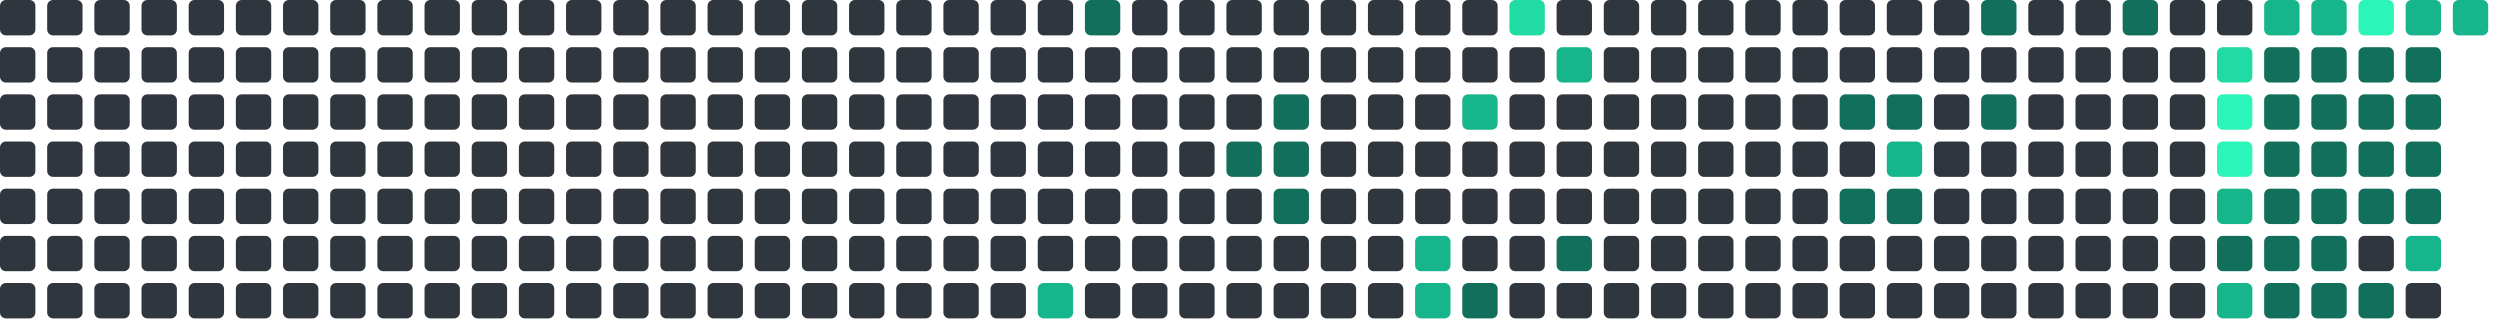
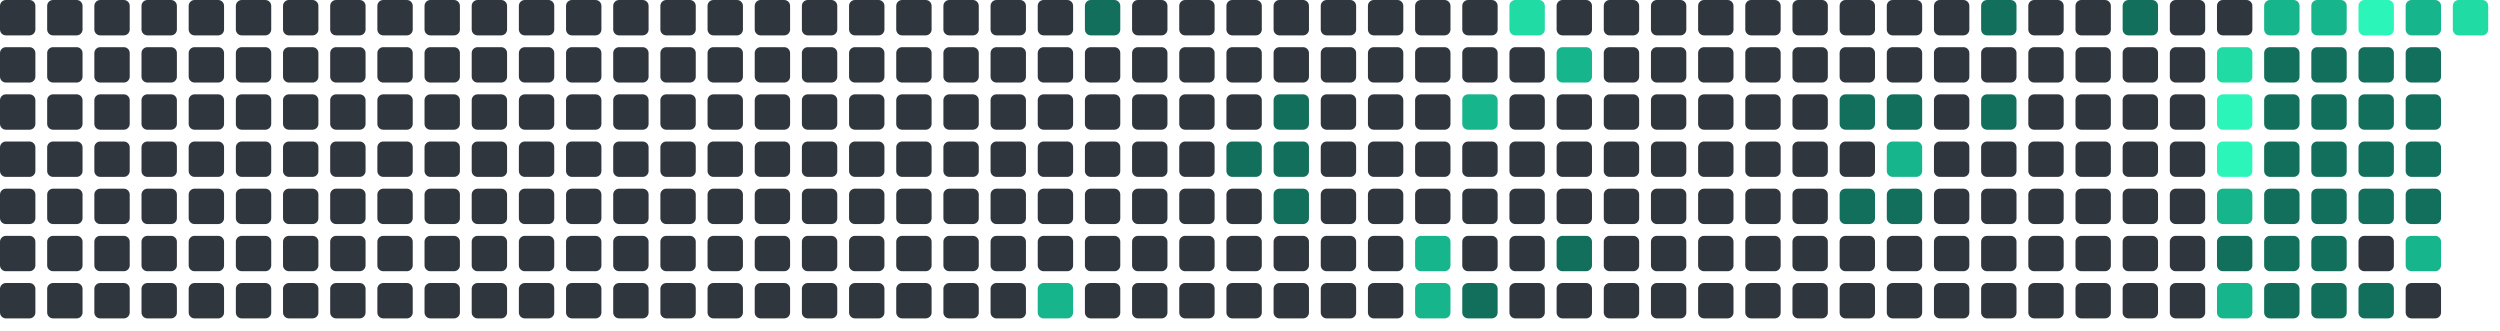
<svg xmlns="http://www.w3.org/2000/svg" viewBox="0 0 848 112" width="848" height="112">
  <rect x="0" y="0" width="12" height="12" rx="2" fill="#30363d" />
  <rect x="0" y="16" width="12" height="12" rx="2" fill="#30363d" />
  <rect x="0" y="32" width="12" height="12" rx="2" fill="#30363d" />
  <rect x="0" y="48" width="12" height="12" rx="2" fill="#30363d" />
  <rect x="0" y="64" width="12" height="12" rx="2" fill="#30363d" />
  <rect x="0" y="80" width="12" height="12" rx="2" fill="#30363d" />
  <rect x="0" y="96" width="12" height="12" rx="2" fill="#30363d" />
  <rect x="16" y="0" width="12" height="12" rx="2" fill="#30363d" />
  <rect x="16" y="16" width="12" height="12" rx="2" fill="#30363d" />
  <rect x="16" y="32" width="12" height="12" rx="2" fill="#30363d" />
  <rect x="16" y="48" width="12" height="12" rx="2" fill="#30363d" />
  <rect x="16" y="64" width="12" height="12" rx="2" fill="#30363d" />
  <rect x="16" y="80" width="12" height="12" rx="2" fill="#30363d" />
  <rect x="16" y="96" width="12" height="12" rx="2" fill="#30363d" />
  <rect x="32" y="0" width="12" height="12" rx="2" fill="#30363d" />
  <rect x="32" y="16" width="12" height="12" rx="2" fill="#30363d" />
  <rect x="32" y="32" width="12" height="12" rx="2" fill="#30363d" />
  <rect x="32" y="48" width="12" height="12" rx="2" fill="#30363d" />
  <rect x="32" y="64" width="12" height="12" rx="2" fill="#30363d" />
  <rect x="32" y="80" width="12" height="12" rx="2" fill="#30363d" />
  <rect x="32" y="96" width="12" height="12" rx="2" fill="#30363d" />
  <rect x="48" y="0" width="12" height="12" rx="2" fill="#30363d" />
  <rect x="48" y="16" width="12" height="12" rx="2" fill="#30363d" />
  <rect x="48" y="32" width="12" height="12" rx="2" fill="#30363d" />
  <rect x="48" y="48" width="12" height="12" rx="2" fill="#30363d" />
  <rect x="48" y="64" width="12" height="12" rx="2" fill="#30363d" />
  <rect x="48" y="80" width="12" height="12" rx="2" fill="#30363d" />
  <rect x="48" y="96" width="12" height="12" rx="2" fill="#30363d" />
  <rect x="64" y="0" width="12" height="12" rx="2" fill="#30363d" />
  <rect x="64" y="16" width="12" height="12" rx="2" fill="#30363d" />
  <rect x="64" y="32" width="12" height="12" rx="2" fill="#30363d" />
  <rect x="64" y="48" width="12" height="12" rx="2" fill="#30363d" />
  <rect x="64" y="64" width="12" height="12" rx="2" fill="#30363d" />
  <rect x="64" y="80" width="12" height="12" rx="2" fill="#30363d" />
  <rect x="64" y="96" width="12" height="12" rx="2" fill="#30363d" />
  <rect x="80" y="0" width="12" height="12" rx="2" fill="#30363d" />
  <rect x="80" y="16" width="12" height="12" rx="2" fill="#30363d" />
  <rect x="80" y="32" width="12" height="12" rx="2" fill="#30363d" />
  <rect x="80" y="48" width="12" height="12" rx="2" fill="#30363d" />
  <rect x="80" y="64" width="12" height="12" rx="2" fill="#30363d" />
  <rect x="80" y="80" width="12" height="12" rx="2" fill="#30363d" />
  <rect x="80" y="96" width="12" height="12" rx="2" fill="#30363d" />
  <rect x="96" y="0" width="12" height="12" rx="2" fill="#30363d" />
  <rect x="96" y="16" width="12" height="12" rx="2" fill="#30363d" />
  <rect x="96" y="32" width="12" height="12" rx="2" fill="#30363d" />
  <rect x="96" y="48" width="12" height="12" rx="2" fill="#30363d" />
  <rect x="96" y="64" width="12" height="12" rx="2" fill="#30363d" />
  <rect x="96" y="80" width="12" height="12" rx="2" fill="#30363d" />
  <rect x="96" y="96" width="12" height="12" rx="2" fill="#30363d" />
  <rect x="112" y="0" width="12" height="12" rx="2" fill="#30363d" />
  <rect x="112" y="16" width="12" height="12" rx="2" fill="#30363d" />
  <rect x="112" y="32" width="12" height="12" rx="2" fill="#30363d" />
  <rect x="112" y="48" width="12" height="12" rx="2" fill="#30363d" />
  <rect x="112" y="64" width="12" height="12" rx="2" fill="#30363d" />
  <rect x="112" y="80" width="12" height="12" rx="2" fill="#30363d" />
  <rect x="112" y="96" width="12" height="12" rx="2" fill="#30363d" />
  <rect x="128" y="0" width="12" height="12" rx="2" fill="#30363d" />
  <rect x="128" y="16" width="12" height="12" rx="2" fill="#30363d" />
  <rect x="128" y="32" width="12" height="12" rx="2" fill="#30363d" />
  <rect x="128" y="48" width="12" height="12" rx="2" fill="#30363d" />
  <rect x="128" y="64" width="12" height="12" rx="2" fill="#30363d" />
  <rect x="128" y="80" width="12" height="12" rx="2" fill="#30363d" />
  <rect x="128" y="96" width="12" height="12" rx="2" fill="#30363d" />
  <rect x="144" y="0" width="12" height="12" rx="2" fill="#30363d" />
  <rect x="144" y="16" width="12" height="12" rx="2" fill="#30363d" />
  <rect x="144" y="32" width="12" height="12" rx="2" fill="#30363d" />
  <rect x="144" y="48" width="12" height="12" rx="2" fill="#30363d" />
  <rect x="144" y="64" width="12" height="12" rx="2" fill="#30363d" />
  <rect x="144" y="80" width="12" height="12" rx="2" fill="#30363d" />
  <rect x="144" y="96" width="12" height="12" rx="2" fill="#30363d" />
  <rect x="160" y="0" width="12" height="12" rx="2" fill="#30363d" />
  <rect x="160" y="16" width="12" height="12" rx="2" fill="#30363d" />
  <rect x="160" y="32" width="12" height="12" rx="2" fill="#30363d" />
  <rect x="160" y="48" width="12" height="12" rx="2" fill="#30363d" />
  <rect x="160" y="64" width="12" height="12" rx="2" fill="#30363d" />
  <rect x="160" y="80" width="12" height="12" rx="2" fill="#30363d" />
  <rect x="160" y="96" width="12" height="12" rx="2" fill="#30363d" />
  <rect x="176" y="0" width="12" height="12" rx="2" fill="#30363d" />
  <rect x="176" y="16" width="12" height="12" rx="2" fill="#30363d" />
  <rect x="176" y="32" width="12" height="12" rx="2" fill="#30363d" />
  <rect x="176" y="48" width="12" height="12" rx="2" fill="#30363d" />
  <rect x="176" y="64" width="12" height="12" rx="2" fill="#30363d" />
  <rect x="176" y="80" width="12" height="12" rx="2" fill="#30363d" />
  <rect x="176" y="96" width="12" height="12" rx="2" fill="#30363d" />
  <rect x="192" y="0" width="12" height="12" rx="2" fill="#30363d" />
  <rect x="192" y="16" width="12" height="12" rx="2" fill="#30363d" />
  <rect x="192" y="32" width="12" height="12" rx="2" fill="#30363d" />
  <rect x="192" y="48" width="12" height="12" rx="2" fill="#30363d" />
  <rect x="192" y="64" width="12" height="12" rx="2" fill="#30363d" />
  <rect x="192" y="80" width="12" height="12" rx="2" fill="#30363d" />
  <rect x="192" y="96" width="12" height="12" rx="2" fill="#30363d" />
  <rect x="208" y="0" width="12" height="12" rx="2" fill="#30363d" />
  <rect x="208" y="16" width="12" height="12" rx="2" fill="#30363d" />
  <rect x="208" y="32" width="12" height="12" rx="2" fill="#30363d" />
  <rect x="208" y="48" width="12" height="12" rx="2" fill="#30363d" />
  <rect x="208" y="64" width="12" height="12" rx="2" fill="#30363d" />
  <rect x="208" y="80" width="12" height="12" rx="2" fill="#30363d" />
  <rect x="208" y="96" width="12" height="12" rx="2" fill="#30363d" />
  <rect x="224" y="0" width="12" height="12" rx="2" fill="#30363d" />
  <rect x="224" y="16" width="12" height="12" rx="2" fill="#30363d" />
  <rect x="224" y="32" width="12" height="12" rx="2" fill="#30363d" />
  <rect x="224" y="48" width="12" height="12" rx="2" fill="#30363d" />
  <rect x="224" y="64" width="12" height="12" rx="2" fill="#30363d" />
  <rect x="224" y="80" width="12" height="12" rx="2" fill="#30363d" />
  <rect x="224" y="96" width="12" height="12" rx="2" fill="#30363d" />
  <rect x="240" y="0" width="12" height="12" rx="2" fill="#30363d" />
  <rect x="240" y="16" width="12" height="12" rx="2" fill="#30363d" />
  <rect x="240" y="32" width="12" height="12" rx="2" fill="#30363d" />
  <rect x="240" y="48" width="12" height="12" rx="2" fill="#30363d" />
  <rect x="240" y="64" width="12" height="12" rx="2" fill="#30363d" />
  <rect x="240" y="80" width="12" height="12" rx="2" fill="#30363d" />
  <rect x="240" y="96" width="12" height="12" rx="2" fill="#30363d" />
  <rect x="256" y="0" width="12" height="12" rx="2" fill="#30363d" />
  <rect x="256" y="16" width="12" height="12" rx="2" fill="#30363d" />
  <rect x="256" y="32" width="12" height="12" rx="2" fill="#30363d" />
  <rect x="256" y="48" width="12" height="12" rx="2" fill="#30363d" />
  <rect x="256" y="64" width="12" height="12" rx="2" fill="#30363d" />
  <rect x="256" y="80" width="12" height="12" rx="2" fill="#30363d" />
  <rect x="256" y="96" width="12" height="12" rx="2" fill="#30363d" />
  <rect x="272" y="0" width="12" height="12" rx="2" fill="#30363d" />
  <rect x="272" y="16" width="12" height="12" rx="2" fill="#30363d" />
  <rect x="272" y="32" width="12" height="12" rx="2" fill="#30363d" />
  <rect x="272" y="48" width="12" height="12" rx="2" fill="#30363d" />
  <rect x="272" y="64" width="12" height="12" rx="2" fill="#30363d" />
  <rect x="272" y="80" width="12" height="12" rx="2" fill="#30363d" />
  <rect x="272" y="96" width="12" height="12" rx="2" fill="#30363d" />
  <rect x="288" y="0" width="12" height="12" rx="2" fill="#30363d" />
  <rect x="288" y="16" width="12" height="12" rx="2" fill="#30363d" />
  <rect x="288" y="32" width="12" height="12" rx="2" fill="#30363d" />
  <rect x="288" y="48" width="12" height="12" rx="2" fill="#30363d" />
  <rect x="288" y="64" width="12" height="12" rx="2" fill="#30363d" />
  <rect x="288" y="80" width="12" height="12" rx="2" fill="#30363d" />
  <rect x="288" y="96" width="12" height="12" rx="2" fill="#30363d" />
  <rect x="304" y="0" width="12" height="12" rx="2" fill="#30363d" />
  <rect x="304" y="16" width="12" height="12" rx="2" fill="#30363d" />
  <rect x="304" y="32" width="12" height="12" rx="2" fill="#30363d" />
  <rect x="304" y="48" width="12" height="12" rx="2" fill="#30363d" />
  <rect x="304" y="64" width="12" height="12" rx="2" fill="#30363d" />
  <rect x="304" y="80" width="12" height="12" rx="2" fill="#30363d" />
  <rect x="304" y="96" width="12" height="12" rx="2" fill="#30363d" />
  <rect x="320" y="0" width="12" height="12" rx="2" fill="#30363d" />
  <rect x="320" y="16" width="12" height="12" rx="2" fill="#30363d" />
  <rect x="320" y="32" width="12" height="12" rx="2" fill="#30363d" />
  <rect x="320" y="48" width="12" height="12" rx="2" fill="#30363d" />
  <rect x="320" y="64" width="12" height="12" rx="2" fill="#30363d" />
  <rect x="320" y="80" width="12" height="12" rx="2" fill="#30363d" />
  <rect x="320" y="96" width="12" height="12" rx="2" fill="#30363d" />
  <rect x="336" y="0" width="12" height="12" rx="2" fill="#30363d" />
  <rect x="336" y="16" width="12" height="12" rx="2" fill="#30363d" />
  <rect x="336" y="32" width="12" height="12" rx="2" fill="#30363d" />
  <rect x="336" y="48" width="12" height="12" rx="2" fill="#30363d" />
  <rect x="336" y="64" width="12" height="12" rx="2" fill="#30363d" />
  <rect x="336" y="80" width="12" height="12" rx="2" fill="#30363d" />
  <rect x="336" y="96" width="12" height="12" rx="2" fill="#30363d" />
  <rect x="352" y="0" width="12" height="12" rx="2" fill="#30363d" />
  <rect x="352" y="16" width="12" height="12" rx="2" fill="#30363d" />
  <rect x="352" y="32" width="12" height="12" rx="2" fill="#30363d" />
  <rect x="352" y="48" width="12" height="12" rx="2" fill="#30363d" />
  <rect x="352" y="64" width="12" height="12" rx="2" fill="#30363d" />
  <rect x="352" y="80" width="12" height="12" rx="2" fill="#30363d" />
  <rect x="352" y="96" width="12" height="12" rx="2" fill="#17b58b" />
  <rect x="368" y="0" width="12" height="12" rx="2" fill="#126F5B" />
  <rect x="368" y="16" width="12" height="12" rx="2" fill="#30363d" />
  <rect x="368" y="32" width="12" height="12" rx="2" fill="#30363d" />
  <rect x="368" y="48" width="12" height="12" rx="2" fill="#30363d" />
  <rect x="368" y="64" width="12" height="12" rx="2" fill="#30363d" />
  <rect x="368" y="80" width="12" height="12" rx="2" fill="#30363d" />
  <rect x="368" y="96" width="12" height="12" rx="2" fill="#30363d" />
  <rect x="384" y="0" width="12" height="12" rx="2" fill="#30363d" />
  <rect x="384" y="16" width="12" height="12" rx="2" fill="#30363d" />
  <rect x="384" y="32" width="12" height="12" rx="2" fill="#30363d" />
  <rect x="384" y="48" width="12" height="12" rx="2" fill="#30363d" />
  <rect x="384" y="64" width="12" height="12" rx="2" fill="#30363d" />
  <rect x="384" y="80" width="12" height="12" rx="2" fill="#30363d" />
  <rect x="384" y="96" width="12" height="12" rx="2" fill="#30363d" />
  <rect x="400" y="0" width="12" height="12" rx="2" fill="#30363d" />
  <rect x="400" y="16" width="12" height="12" rx="2" fill="#30363d" />
  <rect x="400" y="32" width="12" height="12" rx="2" fill="#30363d" />
  <rect x="400" y="48" width="12" height="12" rx="2" fill="#30363d" />
  <rect x="400" y="64" width="12" height="12" rx="2" fill="#30363d" />
  <rect x="400" y="80" width="12" height="12" rx="2" fill="#30363d" />
  <rect x="400" y="96" width="12" height="12" rx="2" fill="#30363d" />
  <rect x="416" y="0" width="12" height="12" rx="2" fill="#30363d" />
  <rect x="416" y="16" width="12" height="12" rx="2" fill="#30363d" />
  <rect x="416" y="32" width="12" height="12" rx="2" fill="#30363d" />
  <rect x="416" y="48" width="12" height="12" rx="2" fill="#126F5B" />
  <rect x="416" y="64" width="12" height="12" rx="2" fill="#30363d" />
  <rect x="416" y="80" width="12" height="12" rx="2" fill="#30363d" />
  <rect x="416" y="96" width="12" height="12" rx="2" fill="#30363d" />
  <rect x="432" y="0" width="12" height="12" rx="2" fill="#30363d" />
  <rect x="432" y="16" width="12" height="12" rx="2" fill="#30363d" />
  <rect x="432" y="32" width="12" height="12" rx="2" fill="#126F5B" />
  <rect x="432" y="48" width="12" height="12" rx="2" fill="#126F5B" />
  <rect x="432" y="64" width="12" height="12" rx="2" fill="#126F5B" />
  <rect x="432" y="80" width="12" height="12" rx="2" fill="#30363d" />
  <rect x="432" y="96" width="12" height="12" rx="2" fill="#30363d" />
  <rect x="448" y="0" width="12" height="12" rx="2" fill="#30363d" />
  <rect x="448" y="16" width="12" height="12" rx="2" fill="#30363d" />
  <rect x="448" y="32" width="12" height="12" rx="2" fill="#30363d" />
  <rect x="448" y="48" width="12" height="12" rx="2" fill="#30363d" />
  <rect x="448" y="64" width="12" height="12" rx="2" fill="#30363d" />
  <rect x="448" y="80" width="12" height="12" rx="2" fill="#30363d" />
  <rect x="448" y="96" width="12" height="12" rx="2" fill="#30363d" />
  <rect x="464" y="0" width="12" height="12" rx="2" fill="#30363d" />
  <rect x="464" y="16" width="12" height="12" rx="2" fill="#30363d" />
  <rect x="464" y="32" width="12" height="12" rx="2" fill="#30363d" />
  <rect x="464" y="48" width="12" height="12" rx="2" fill="#30363d" />
  <rect x="464" y="64" width="12" height="12" rx="2" fill="#30363d" />
  <rect x="464" y="80" width="12" height="12" rx="2" fill="#30363d" />
  <rect x="464" y="96" width="12" height="12" rx="2" fill="#30363d" />
  <rect x="480" y="0" width="12" height="12" rx="2" fill="#30363d" />
  <rect x="480" y="16" width="12" height="12" rx="2" fill="#30363d" />
  <rect x="480" y="32" width="12" height="12" rx="2" fill="#30363d" />
  <rect x="480" y="48" width="12" height="12" rx="2" fill="#30363d" />
  <rect x="480" y="64" width="12" height="12" rx="2" fill="#30363d" />
  <rect x="480" y="80" width="12" height="12" rx="2" fill="#17b58b" />
  <rect x="480" y="96" width="12" height="12" rx="2" fill="#17b58b" />
  <rect x="496" y="0" width="12" height="12" rx="2" fill="#30363d" />
  <rect x="496" y="16" width="12" height="12" rx="2" fill="#30363d" />
  <rect x="496" y="32" width="12" height="12" rx="2" fill="#17b58b" />
  <rect x="496" y="48" width="12" height="12" rx="2" fill="#30363d" />
  <rect x="496" y="64" width="12" height="12" rx="2" fill="#30363d" />
  <rect x="496" y="80" width="12" height="12" rx="2" fill="#30363d" />
  <rect x="496" y="96" width="12" height="12" rx="2" fill="#126F5B" />
  <rect x="512" y="0" width="12" height="12" rx="2" fill="#20dba3" />
  <rect x="512" y="16" width="12" height="12" rx="2" fill="#30363d" />
  <rect x="512" y="32" width="12" height="12" rx="2" fill="#30363d" />
  <rect x="512" y="48" width="12" height="12" rx="2" fill="#30363d" />
  <rect x="512" y="64" width="12" height="12" rx="2" fill="#30363d" />
  <rect x="512" y="80" width="12" height="12" rx="2" fill="#30363d" />
  <rect x="512" y="96" width="12" height="12" rx="2" fill="#30363d" />
  <rect x="528" y="0" width="12" height="12" rx="2" fill="#30363d" />
  <rect x="528" y="16" width="12" height="12" rx="2" fill="#17b58b" />
  <rect x="528" y="32" width="12" height="12" rx="2" fill="#30363d" />
  <rect x="528" y="48" width="12" height="12" rx="2" fill="#30363d" />
  <rect x="528" y="64" width="12" height="12" rx="2" fill="#30363d" />
  <rect x="528" y="80" width="12" height="12" rx="2" fill="#126F5B" />
  <rect x="528" y="96" width="12" height="12" rx="2" fill="#30363d" />
  <rect x="544" y="0" width="12" height="12" rx="2" fill="#30363d" />
  <rect x="544" y="16" width="12" height="12" rx="2" fill="#30363d" />
  <rect x="544" y="32" width="12" height="12" rx="2" fill="#30363d" />
  <rect x="544" y="48" width="12" height="12" rx="2" fill="#30363d" />
  <rect x="544" y="64" width="12" height="12" rx="2" fill="#30363d" />
  <rect x="544" y="80" width="12" height="12" rx="2" fill="#30363d" />
  <rect x="544" y="96" width="12" height="12" rx="2" fill="#30363d" />
  <rect x="560" y="0" width="12" height="12" rx="2" fill="#30363d" />
  <rect x="560" y="16" width="12" height="12" rx="2" fill="#30363d" />
  <rect x="560" y="32" width="12" height="12" rx="2" fill="#30363d" />
  <rect x="560" y="48" width="12" height="12" rx="2" fill="#30363d" />
  <rect x="560" y="64" width="12" height="12" rx="2" fill="#30363d" />
  <rect x="560" y="80" width="12" height="12" rx="2" fill="#30363d" />
  <rect x="560" y="96" width="12" height="12" rx="2" fill="#30363d" />
  <rect x="576" y="0" width="12" height="12" rx="2" fill="#30363d" />
  <rect x="576" y="16" width="12" height="12" rx="2" fill="#30363d" />
  <rect x="576" y="32" width="12" height="12" rx="2" fill="#30363d" />
  <rect x="576" y="48" width="12" height="12" rx="2" fill="#30363d" />
  <rect x="576" y="64" width="12" height="12" rx="2" fill="#30363d" />
  <rect x="576" y="80" width="12" height="12" rx="2" fill="#30363d" />
  <rect x="576" y="96" width="12" height="12" rx="2" fill="#30363d" />
  <rect x="592" y="0" width="12" height="12" rx="2" fill="#30363d" />
  <rect x="592" y="16" width="12" height="12" rx="2" fill="#30363d" />
  <rect x="592" y="32" width="12" height="12" rx="2" fill="#30363d" />
  <rect x="592" y="48" width="12" height="12" rx="2" fill="#30363d" />
  <rect x="592" y="64" width="12" height="12" rx="2" fill="#30363d" />
  <rect x="592" y="80" width="12" height="12" rx="2" fill="#30363d" />
  <rect x="592" y="96" width="12" height="12" rx="2" fill="#30363d" />
  <rect x="608" y="0" width="12" height="12" rx="2" fill="#30363d" />
  <rect x="608" y="16" width="12" height="12" rx="2" fill="#30363d" />
  <rect x="608" y="32" width="12" height="12" rx="2" fill="#30363d" />
  <rect x="608" y="48" width="12" height="12" rx="2" fill="#30363d" />
  <rect x="608" y="64" width="12" height="12" rx="2" fill="#30363d" />
  <rect x="608" y="80" width="12" height="12" rx="2" fill="#30363d" />
  <rect x="608" y="96" width="12" height="12" rx="2" fill="#30363d" />
  <rect x="624" y="0" width="12" height="12" rx="2" fill="#30363d" />
  <rect x="624" y="16" width="12" height="12" rx="2" fill="#30363d" />
  <rect x="624" y="32" width="12" height="12" rx="2" fill="#126F5B" />
  <rect x="624" y="48" width="12" height="12" rx="2" fill="#30363d" />
  <rect x="624" y="64" width="12" height="12" rx="2" fill="#126F5B" />
  <rect x="624" y="80" width="12" height="12" rx="2" fill="#30363d" />
  <rect x="624" y="96" width="12" height="12" rx="2" fill="#30363d" />
  <rect x="640" y="0" width="12" height="12" rx="2" fill="#30363d" />
  <rect x="640" y="16" width="12" height="12" rx="2" fill="#30363d" />
  <rect x="640" y="32" width="12" height="12" rx="2" fill="#126F5B" />
  <rect x="640" y="48" width="12" height="12" rx="2" fill="#17b58b" />
  <rect x="640" y="64" width="12" height="12" rx="2" fill="#126F5B" />
  <rect x="640" y="80" width="12" height="12" rx="2" fill="#30363d" />
  <rect x="640" y="96" width="12" height="12" rx="2" fill="#30363d" />
  <rect x="656" y="0" width="12" height="12" rx="2" fill="#30363d" />
  <rect x="656" y="16" width="12" height="12" rx="2" fill="#30363d" />
  <rect x="656" y="32" width="12" height="12" rx="2" fill="#30363d" />
  <rect x="656" y="48" width="12" height="12" rx="2" fill="#30363d" />
  <rect x="656" y="64" width="12" height="12" rx="2" fill="#30363d" />
  <rect x="656" y="80" width="12" height="12" rx="2" fill="#30363d" />
  <rect x="656" y="96" width="12" height="12" rx="2" fill="#30363d" />
  <rect x="672" y="0" width="12" height="12" rx="2" fill="#126F5B" />
  <rect x="672" y="16" width="12" height="12" rx="2" fill="#30363d" />
  <rect x="672" y="32" width="12" height="12" rx="2" fill="#126F5B" />
  <rect x="672" y="48" width="12" height="12" rx="2" fill="#30363d" />
  <rect x="672" y="64" width="12" height="12" rx="2" fill="#30363d" />
  <rect x="672" y="80" width="12" height="12" rx="2" fill="#30363d" />
  <rect x="672" y="96" width="12" height="12" rx="2" fill="#30363d" />
  <rect x="688" y="0" width="12" height="12" rx="2" fill="#30363d" />
  <rect x="688" y="16" width="12" height="12" rx="2" fill="#30363d" />
  <rect x="688" y="32" width="12" height="12" rx="2" fill="#30363d" />
  <rect x="688" y="48" width="12" height="12" rx="2" fill="#30363d" />
  <rect x="688" y="64" width="12" height="12" rx="2" fill="#30363d" />
  <rect x="688" y="80" width="12" height="12" rx="2" fill="#30363d" />
  <rect x="688" y="96" width="12" height="12" rx="2" fill="#30363d" />
  <rect x="704" y="0" width="12" height="12" rx="2" fill="#30363d" />
  <rect x="704" y="16" width="12" height="12" rx="2" fill="#30363d" />
  <rect x="704" y="32" width="12" height="12" rx="2" fill="#30363d" />
  <rect x="704" y="48" width="12" height="12" rx="2" fill="#30363d" />
  <rect x="704" y="64" width="12" height="12" rx="2" fill="#30363d" />
  <rect x="704" y="80" width="12" height="12" rx="2" fill="#30363d" />
  <rect x="704" y="96" width="12" height="12" rx="2" fill="#30363d" />
  <rect x="720" y="0" width="12" height="12" rx="2" fill="#126F5B" />
  <rect x="720" y="16" width="12" height="12" rx="2" fill="#30363d" />
  <rect x="720" y="32" width="12" height="12" rx="2" fill="#30363d" />
  <rect x="720" y="48" width="12" height="12" rx="2" fill="#30363d" />
  <rect x="720" y="64" width="12" height="12" rx="2" fill="#30363d" />
  <rect x="720" y="80" width="12" height="12" rx="2" fill="#30363d" />
  <rect x="720" y="96" width="12" height="12" rx="2" fill="#30363d" />
  <rect x="736" y="0" width="12" height="12" rx="2" fill="#30363d" />
  <rect x="736" y="16" width="12" height="12" rx="2" fill="#30363d" />
  <rect x="736" y="32" width="12" height="12" rx="2" fill="#30363d" />
  <rect x="736" y="48" width="12" height="12" rx="2" fill="#30363d" />
  <rect x="736" y="64" width="12" height="12" rx="2" fill="#30363d" />
  <rect x="736" y="80" width="12" height="12" rx="2" fill="#30363d" />
  <rect x="736" y="96" width="12" height="12" rx="2" fill="#30363d" />
  <rect x="752" y="0" width="12" height="12" rx="2" fill="#30363d" />
  <rect x="752" y="16" width="12" height="12" rx="2" fill="#20dba3" />
  <rect x="752" y="32" width="12" height="12" rx="2" fill="#2CF5B9" />
  <rect x="752" y="48" width="12" height="12" rx="2" fill="#2CF5B9" />
  <rect x="752" y="64" width="12" height="12" rx="2" fill="#17b58b" />
  <rect x="752" y="80" width="12" height="12" rx="2" fill="#126F5B" />
  <rect x="752" y="96" width="12" height="12" rx="2" fill="#17b58b" />
  <rect x="768" y="0" width="12" height="12" rx="2" fill="#17b58b" />
  <rect x="768" y="16" width="12" height="12" rx="2" fill="#126F5B" />
  <rect x="768" y="32" width="12" height="12" rx="2" fill="#126F5B" />
  <rect x="768" y="48" width="12" height="12" rx="2" fill="#126F5B" />
  <rect x="768" y="64" width="12" height="12" rx="2" fill="#126F5B" />
  <rect x="768" y="80" width="12" height="12" rx="2" fill="#126F5B" />
  <rect x="768" y="96" width="12" height="12" rx="2" fill="#126F5B" />
  <rect x="784" y="0" width="12" height="12" rx="2" fill="#17b58b" />
  <rect x="784" y="16" width="12" height="12" rx="2" fill="#126F5B" />
  <rect x="784" y="32" width="12" height="12" rx="2" fill="#126F5B" />
  <rect x="784" y="48" width="12" height="12" rx="2" fill="#126F5B" />
  <rect x="784" y="64" width="12" height="12" rx="2" fill="#126F5B" />
  <rect x="784" y="80" width="12" height="12" rx="2" fill="#126F5B" />
  <rect x="784" y="96" width="12" height="12" rx="2" fill="#126F5B" />
  <rect x="800" y="0" width="12" height="12" rx="2" fill="#2CF5B9" />
  <rect x="800" y="16" width="12" height="12" rx="2" fill="#126F5B" />
  <rect x="800" y="32" width="12" height="12" rx="2" fill="#126F5B" />
  <rect x="800" y="48" width="12" height="12" rx="2" fill="#126F5B" />
  <rect x="800" y="64" width="12" height="12" rx="2" fill="#126F5B" />
  <rect x="800" y="80" width="12" height="12" rx="2" fill="#30363d" />
  <rect x="800" y="96" width="12" height="12" rx="2" fill="#126F5B" />
  <rect x="816" y="0" width="12" height="12" rx="2" fill="#17b58b" />
  <rect x="816" y="16" width="12" height="12" rx="2" fill="#126F5B" />
  <rect x="816" y="32" width="12" height="12" rx="2" fill="#126F5B" />
  <rect x="816" y="48" width="12" height="12" rx="2" fill="#126F5B" />
  <rect x="816" y="64" width="12" height="12" rx="2" fill="#126F5B" />
  <rect x="816" y="80" width="12" height="12" rx="2" fill="#17b58b" />
  <rect x="816" y="96" width="12" height="12" rx="2" fill="#30363d" />
-   <rect x="832" y="0" width="12" height="12" rx="2" fill="#17b58b" />
+   <rect x="832" y="0" width="12" height="12" rx="2" fill="#20dba3" />
</svg>
